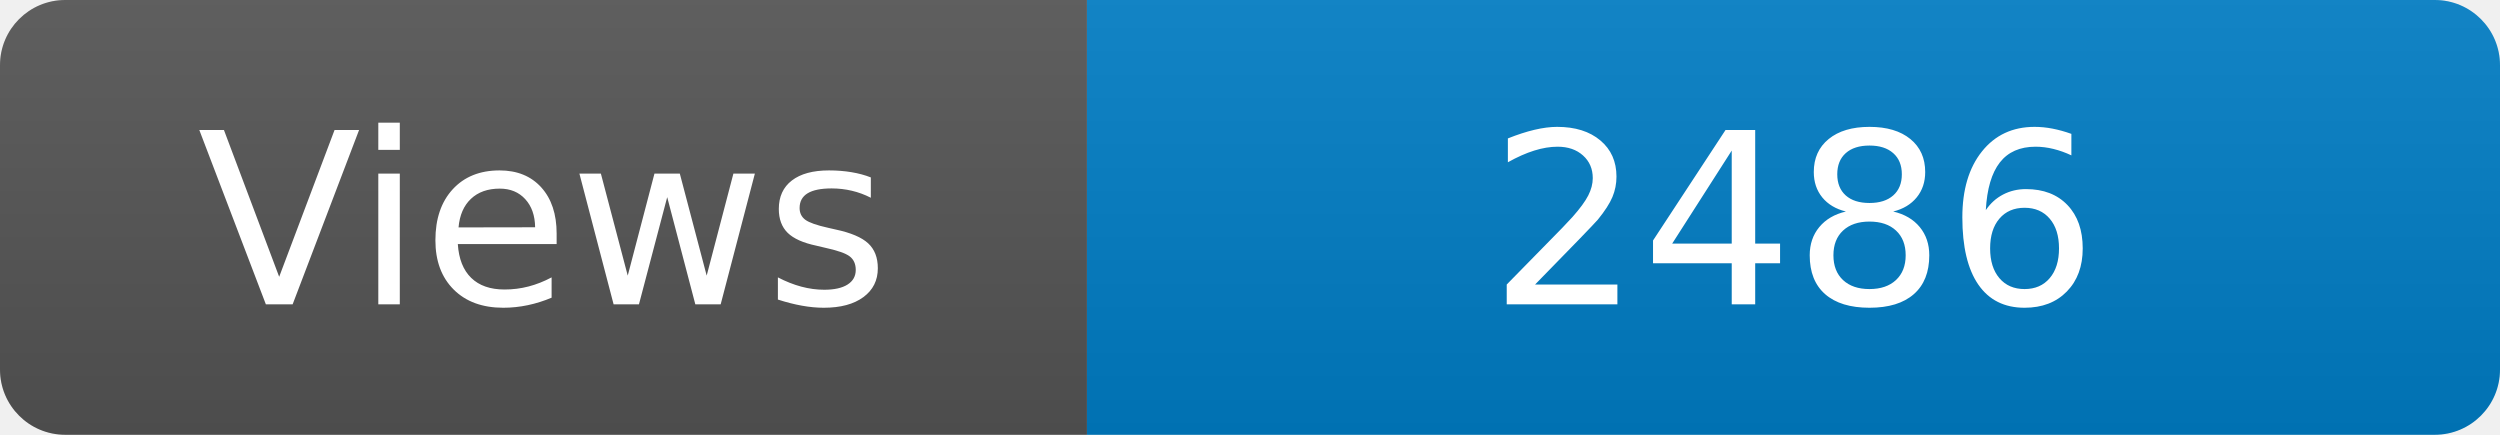
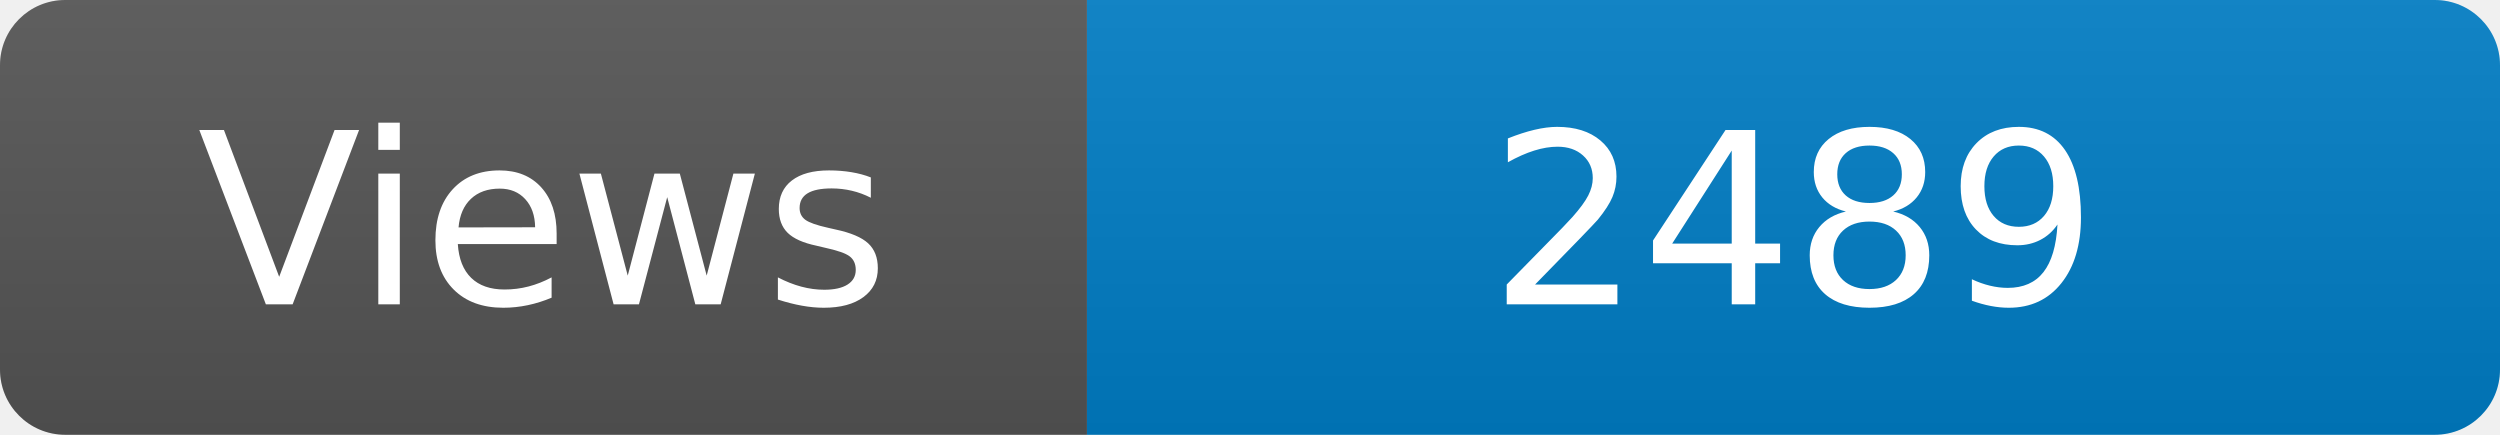
<svg xmlns="http://www.w3.org/2000/svg" width="115" height="20" role="img" aria-label="Maintained?: yes">
  <linearGradient id="s" x2="0" y2="100%">
    <stop offset="0" stop-color="#bbb" stop-opacity=".1" />
    <stop offset="1" stop-opacity=".1" />
  </linearGradient>
  <clipPath id="r">
    <rect width="115" height="20" rx="3" fill="#fff" />
  </clipPath>
  <g clip-path="url(#r)">
    <rect width="50" height="20" fill="#555" />
    <rect x="50" width="160" height="20" fill="#007ec6" />
    <rect width="115" height="20" fill="url(#s)" />
  </g>
  <g fill="#fff" text-anchor="middle" font-family="Verdana,Geneva,DejaVu Sans,sans-serif" font-size="110">
    <text x="250" y="140" transform="scale(.1)" fill="#fff">Views</text>
-     <text x="825" y="140" transform="scale(.1)" fill="#fff">2486</text>
+     <text x="825" y="140" transform="scale(.1)" fill="#fff">2489</text>
  </g>
</svg>
